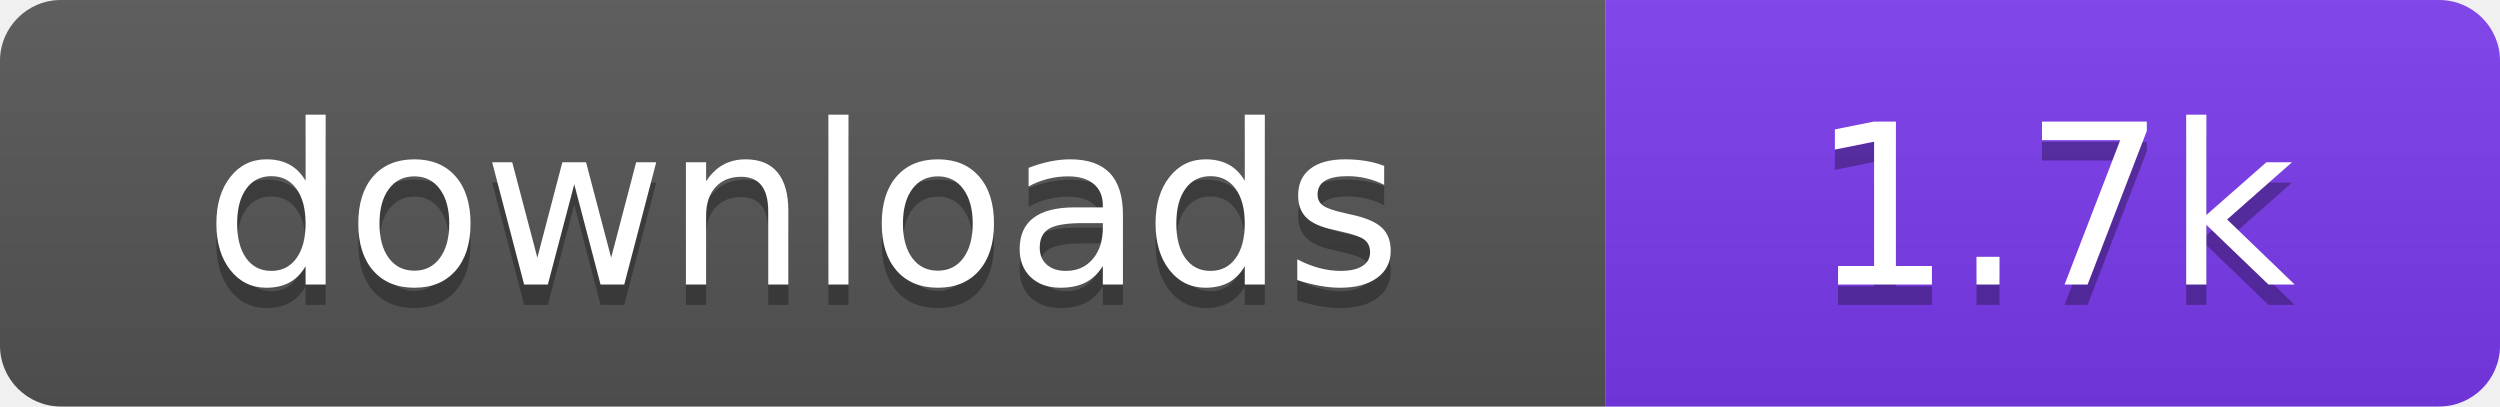
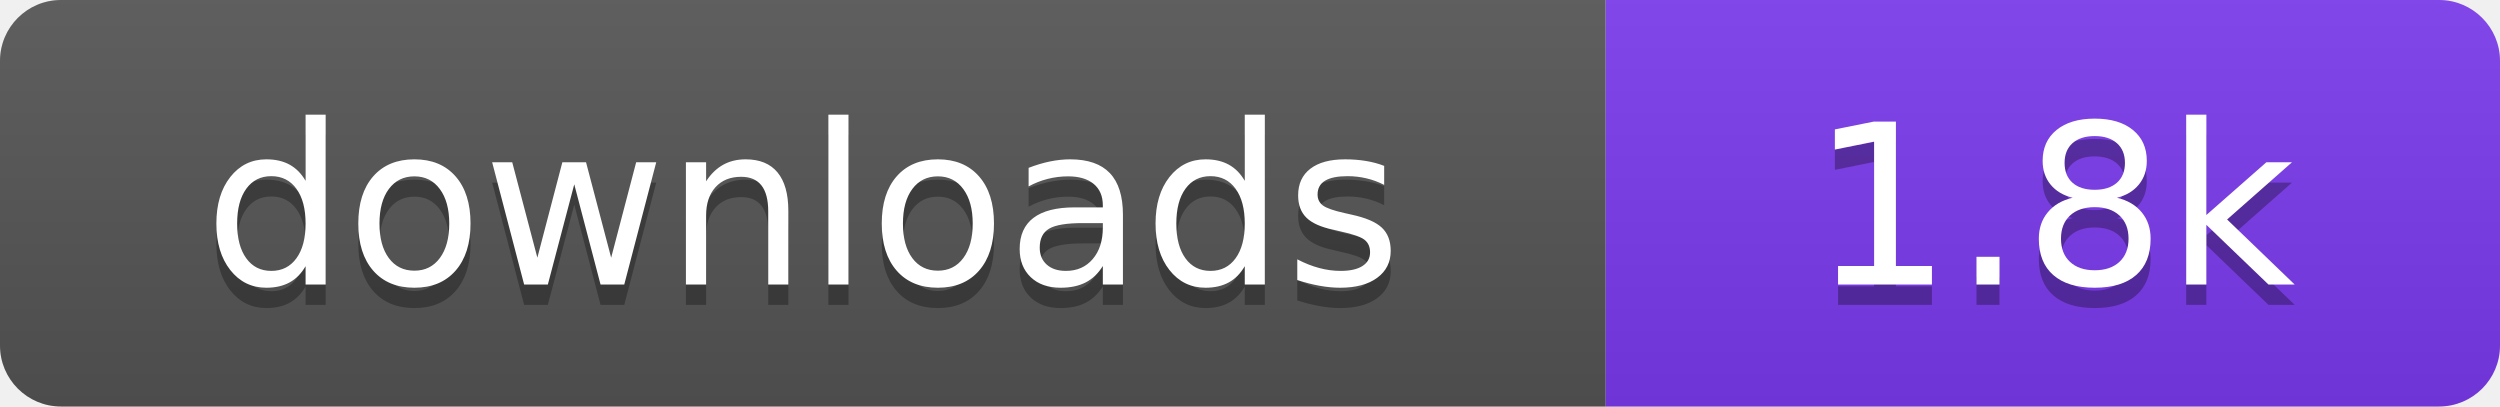
- <svg xmlns="http://www.w3.org/2000/svg" width="123" height="20" viewBox="0 0 123 20" role="img" aria-label="downloads: 1.7k">
+ <svg xmlns="http://www.w3.org/2000/svg" width="123" height="20" viewBox="0 0 123 20" role="img" aria-label="downloads: 1.8k">
  <linearGradient id="s" x2="0" y2="100%">
    <stop offset="0" stop-color="#bbb" stop-opacity=".1" />
    <stop offset="1" stop-opacity=".1" />
  </linearGradient>
  <clipPath id="r">
    <rect width="123" height="20" rx="3" fill="#fff" />
  </clipPath>
  <g clip-path="url(#r)">
    <rect width="79" height="20" fill="#555555" />
    <rect x="79" width="44" height="20" fill="#7c3aed" />
    <rect width="123" height="20" fill="url(#s)" />
  </g>
  <g fill="#fff" text-anchor="middle" font-family="Verdana,Geneva,DejaVu Sans,sans-serif" font-size="110" text-rendering="geometricPrecision" transform="scale(.1)">
    <text x="395" y="150" fill="#010101" fill-opacity=".3">downloads</text>
    <text x="395" y="140">downloads</text>
-     <text x="1010" y="150" fill="#010101" fill-opacity=".3">1.7k</text>
-     <text x="1010" y="140">1.7k</text>
+     <text x="1010" y="150" fill="#010101" fill-opacity=".3">1.8k</text>
+     <text x="1010" y="140">1.8k</text>
  </g>
</svg>
